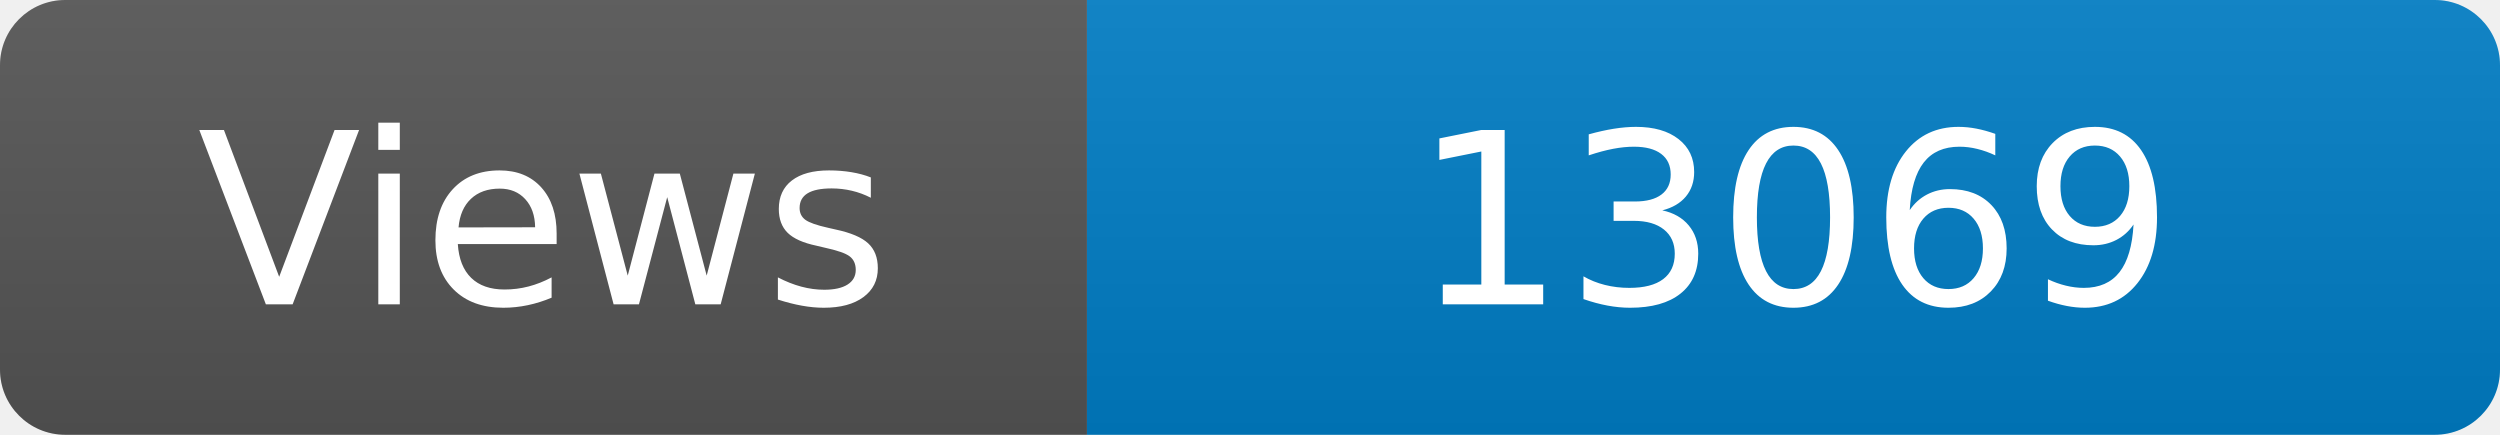
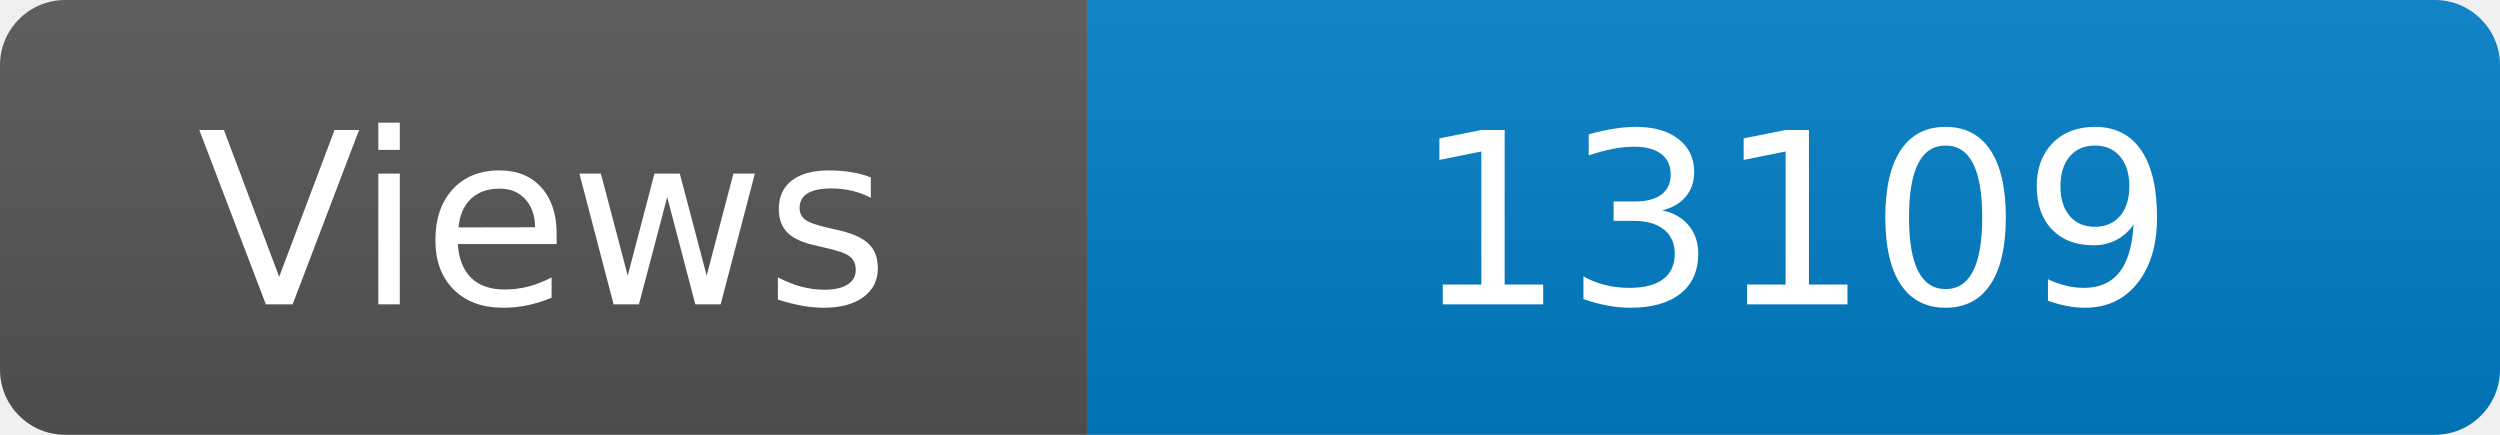
<svg xmlns="http://www.w3.org/2000/svg" width="115" height="20" role="img" aria-label="Maintained?: yes">
  <linearGradient id="s" x2="0" y2="100%">
    <stop offset="0" stop-color="#bbb" stop-opacity=".1" />
    <stop offset="1" stop-opacity=".1" />
  </linearGradient>
  <clipPath id="r">
    <rect width="115" height="20" rx="3" fill="#fff" />
  </clipPath>
  <g clip-path="url(#r)">
    <rect width="50" height="20" fill="#555" />
    <rect x="50" width="160" height="20" fill="#007ec6" />
    <rect width="115" height="20" fill="url(#s)" />
  </g>
  <g fill="#fff" text-anchor="middle" font-family="Verdana,Geneva,DejaVu Sans,sans-serif" font-size="110">
    <text x="250" y="140" transform="scale(.1)" fill="#fff">Views</text>
-     <text x="825" y="140" transform="scale(.1)" fill="#fff">13069</text>
+     <text x="825" y="140" transform="scale(.1)" fill="#fff">13109</text>
  </g>
</svg>
